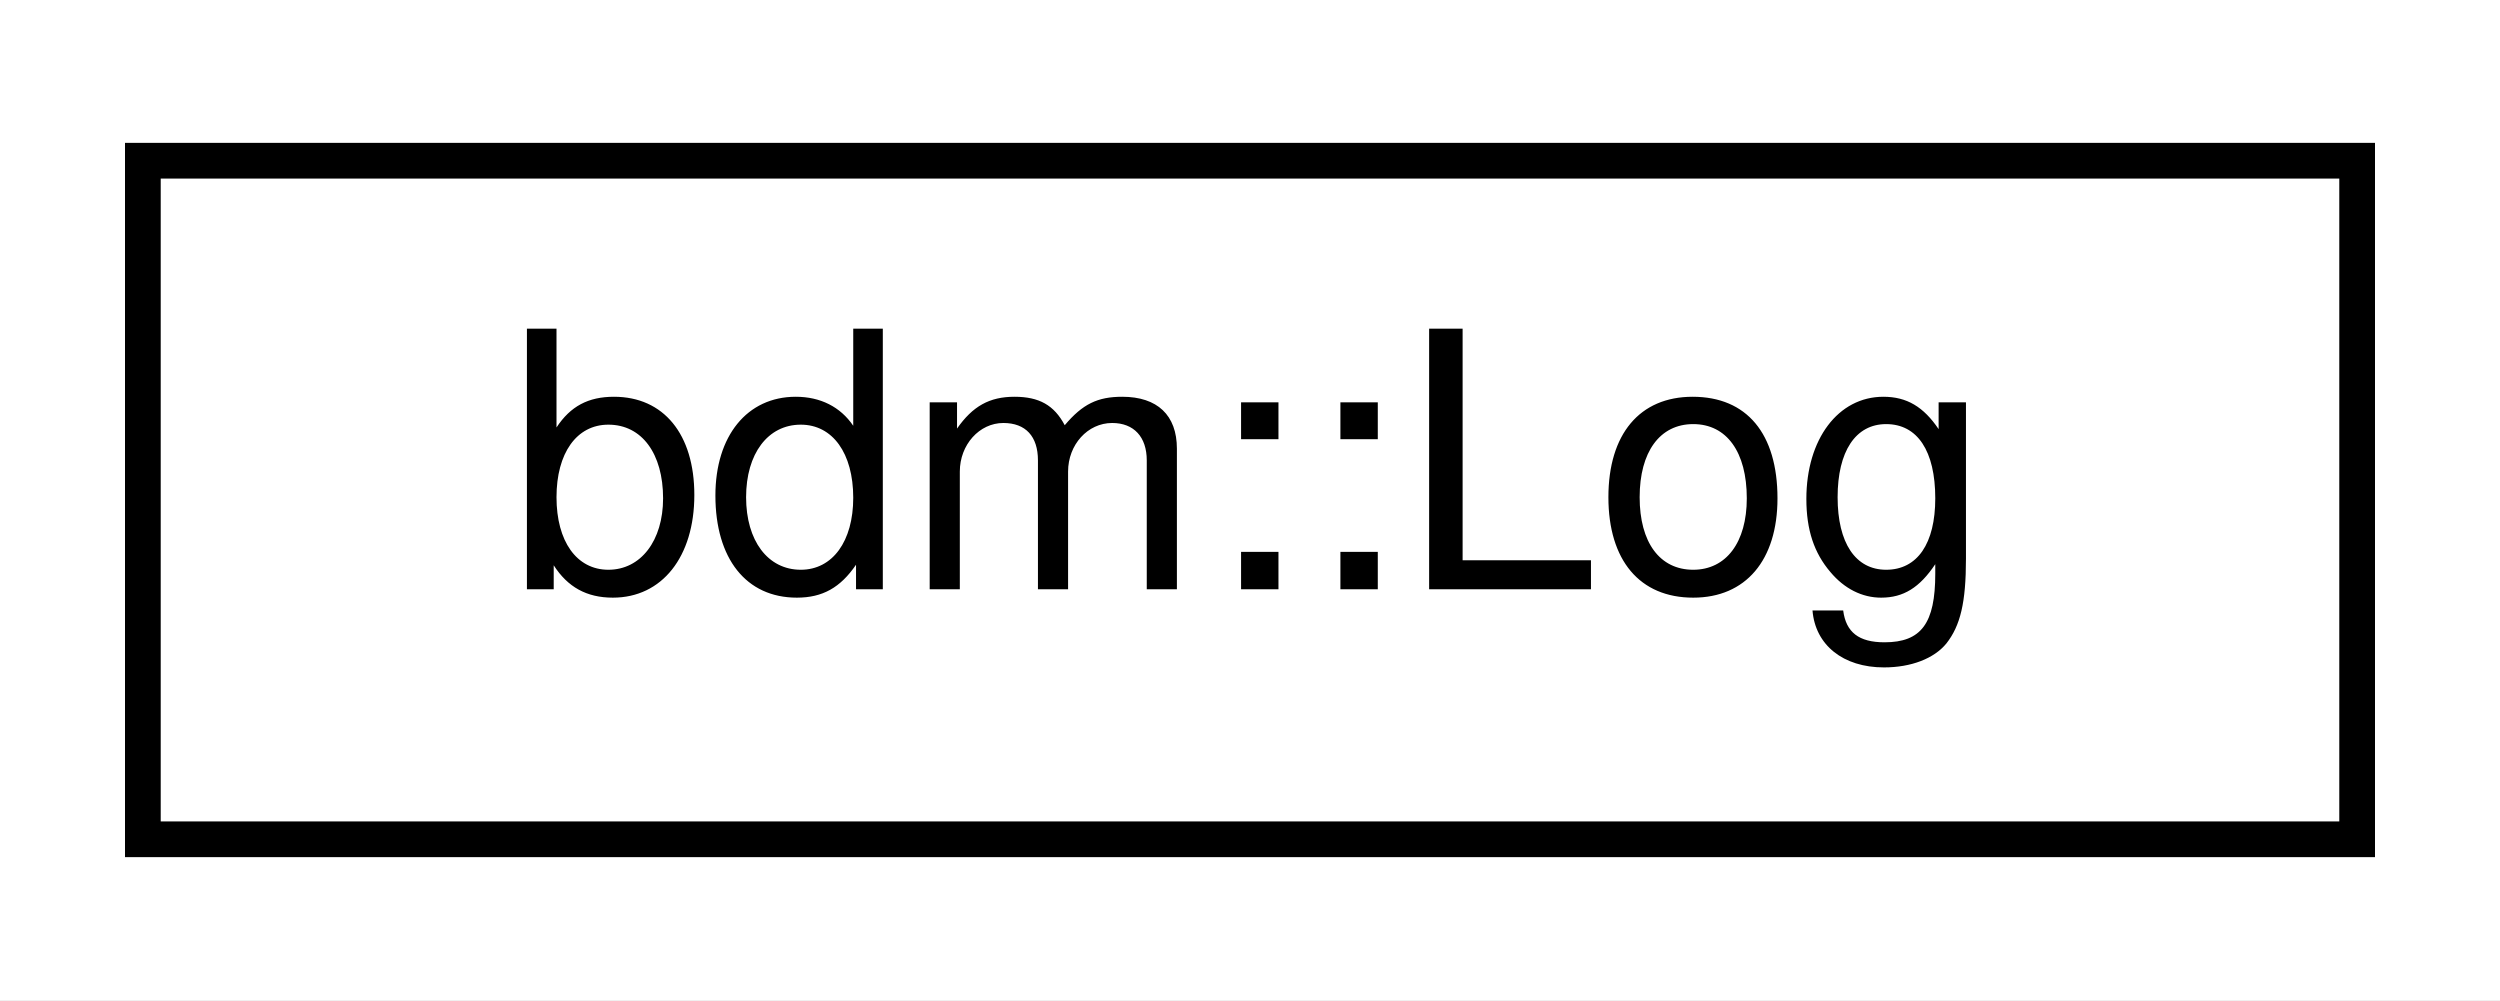
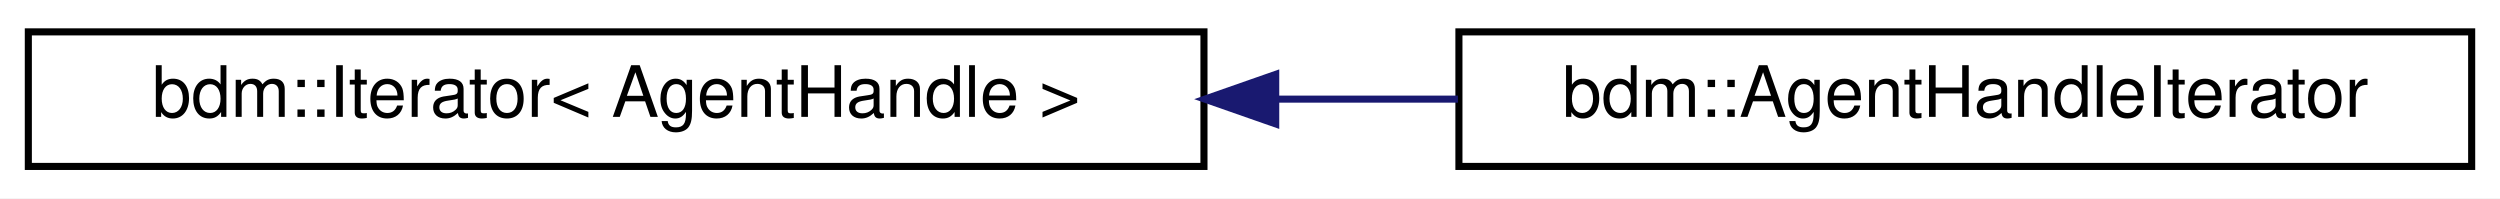
- <svg xmlns="http://www.w3.org/2000/svg" xmlns:xlink="http://www.w3.org/1999/xlink" width="70pt" height="28pt" viewBox="0.00 0.00 70.00 28.00">
+ <svg xmlns="http://www.w3.org/2000/svg" xmlns:xlink="http://www.w3.org/1999/xlink" width="353pt" height="28pt" viewBox="0.00 0.00 353.00 28.00">
  <g id="graph0" class="graph" transform="scale(1 1) rotate(0) translate(4 24)">
-     <polygon fill="white" stroke="transparent" points="-4,4 -4,-24 66,-24 66,4 -4,4" />
+     <polygon fill="white" stroke="transparent" points="-4,4 -4,-24 349,-24 349,4 -4,4" />
    <g id="node1" class="node">
      <g id="a_node1">
-         <a xlink:href="classbdm_1_1Log.html" target="_top" xlink:title="Wrapper class over ROOT logging module.">
-           <polygon fill="white" stroke="black" points="0,-0.5 0,-19.5 62,-19.5 62,-0.5 0,-0.5" />
-           <text text-anchor="middle" x="31" y="-7.5" font-family="Helvetica,sans-Serif" font-size="10.00">bdm::Log</text>
+         <a xlink:href="classbdm_1_1Iterator.html" target="_top" xlink:title=" ">
+           <polygon fill="white" stroke="black" points="0,-0.5 0,-19.5 166,-19.5 166,-0.5 0,-0.5" />
+           <text text-anchor="middle" x="83" y="-7.5" font-family="Helvetica,sans-Serif" font-size="10.00">bdm::Iterator&lt; AgentHandle &gt;</text>
        </a>
      </g>
    </g>
+     <g id="node2" class="node">
+       <g id="a_node2">
+         <a xlink:href="structbdm_1_1AgentHandleIterator.html" target="_top" xlink:title=" ">
+           <polygon fill="white" stroke="black" points="202,-0.5 202,-19.5 345,-19.5 345,-0.5 202,-0.5" />
+           <text text-anchor="middle" x="273.5" y="-7.5" font-family="Helvetica,sans-Serif" font-size="10.00">bdm::AgentHandleIterator</text>
+         </a>
+       </g>
+     </g>
+     <g id="edge1" class="edge">
+       <path fill="none" stroke="midnightblue" d="M176.22,-10C184.84,-10 193.48,-10 201.86,-10" />
+       <polygon fill="midnightblue" stroke="midnightblue" points="176.13,-6.5 166.13,-10 176.13,-13.5 176.13,-6.5" />
+     </g>
  </g>
</svg>
